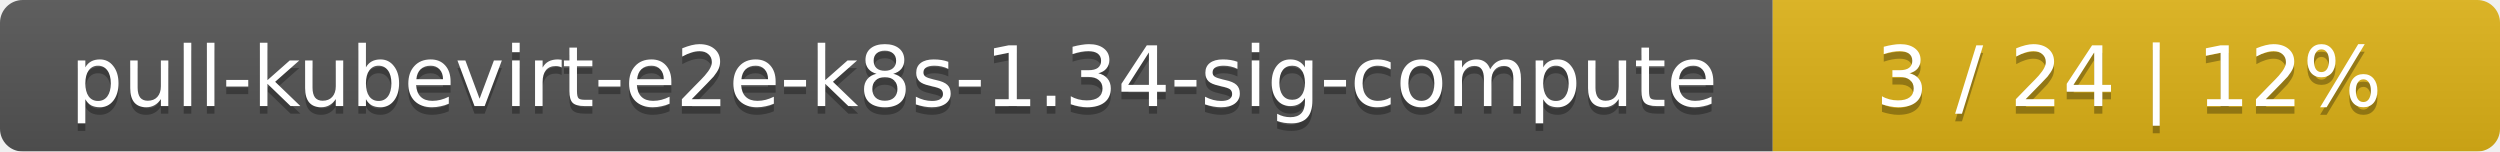
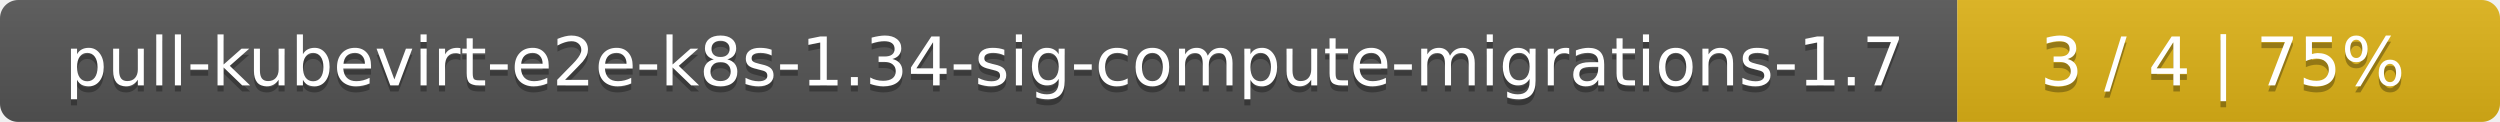
- <svg xmlns="http://www.w3.org/2000/svg" width="330" height="20">
+ <svg xmlns="http://www.w3.org/2000/svg" width="410" height="20">
  <linearGradient id="smooth" x2="0" y2="100%">
    <stop offset="0" stop-color="#bbb" stop-opacity=".1" />
    <stop offset="1" stop-opacity=".1" />
  </linearGradient>
  <mask id="round">
-     <rect width="330" height="20" rx="3" fill="#fff" />
+     <rect width="410" height="20" rx="3" fill="#fff" />
  </mask>
  <g mask="url(#round)">
-     <rect width="234" height="20" fill="#555" />
-     <rect x="234" width="96" height="20" fill="#dfb317" />
-     <rect width="330" height="20" fill="url(#smooth)" />
+     <rect width="321" height="20" fill="#555" />
+     <rect x="321" width="89" height="20" fill="#dfb317" />
+     <rect width="410" height="20" fill="url(#smooth)" />
  </g>
  <g fill="#fff" text-anchor="middle" font-family="DejaVu Sans,Verdana,Geneva,sans-serif" font-size="11">
-     <text x="118" y="15" fill="#010101" fill-opacity=".3">pull-kubevirt-e2e-k8s-1.34-sig-compute</text>
-     <text x="118" y="14">pull-kubevirt-e2e-k8s-1.34-sig-compute</text>
-     <text x="281" y="15" fill="#010101" fill-opacity=".3">3 / 24    |    12%</text>
-     <text x="281" y="14">3 / 24    |    12%</text>
+     <text x="161.5" y="15" fill="#010101" fill-opacity=".3">pull-kubevirt-e2e-k8s-1.34-sig-compute-migrations-1.7</text>
+     <text x="161.5" y="14">pull-kubevirt-e2e-k8s-1.34-sig-compute-migrations-1.7</text>
+     <text x="364.5" y="15" fill="#010101" fill-opacity=".3">3 / 4    |    75%</text>
+     <text x="364.5" y="14">3 / 4    |    75%</text>
  </g>
</svg>
